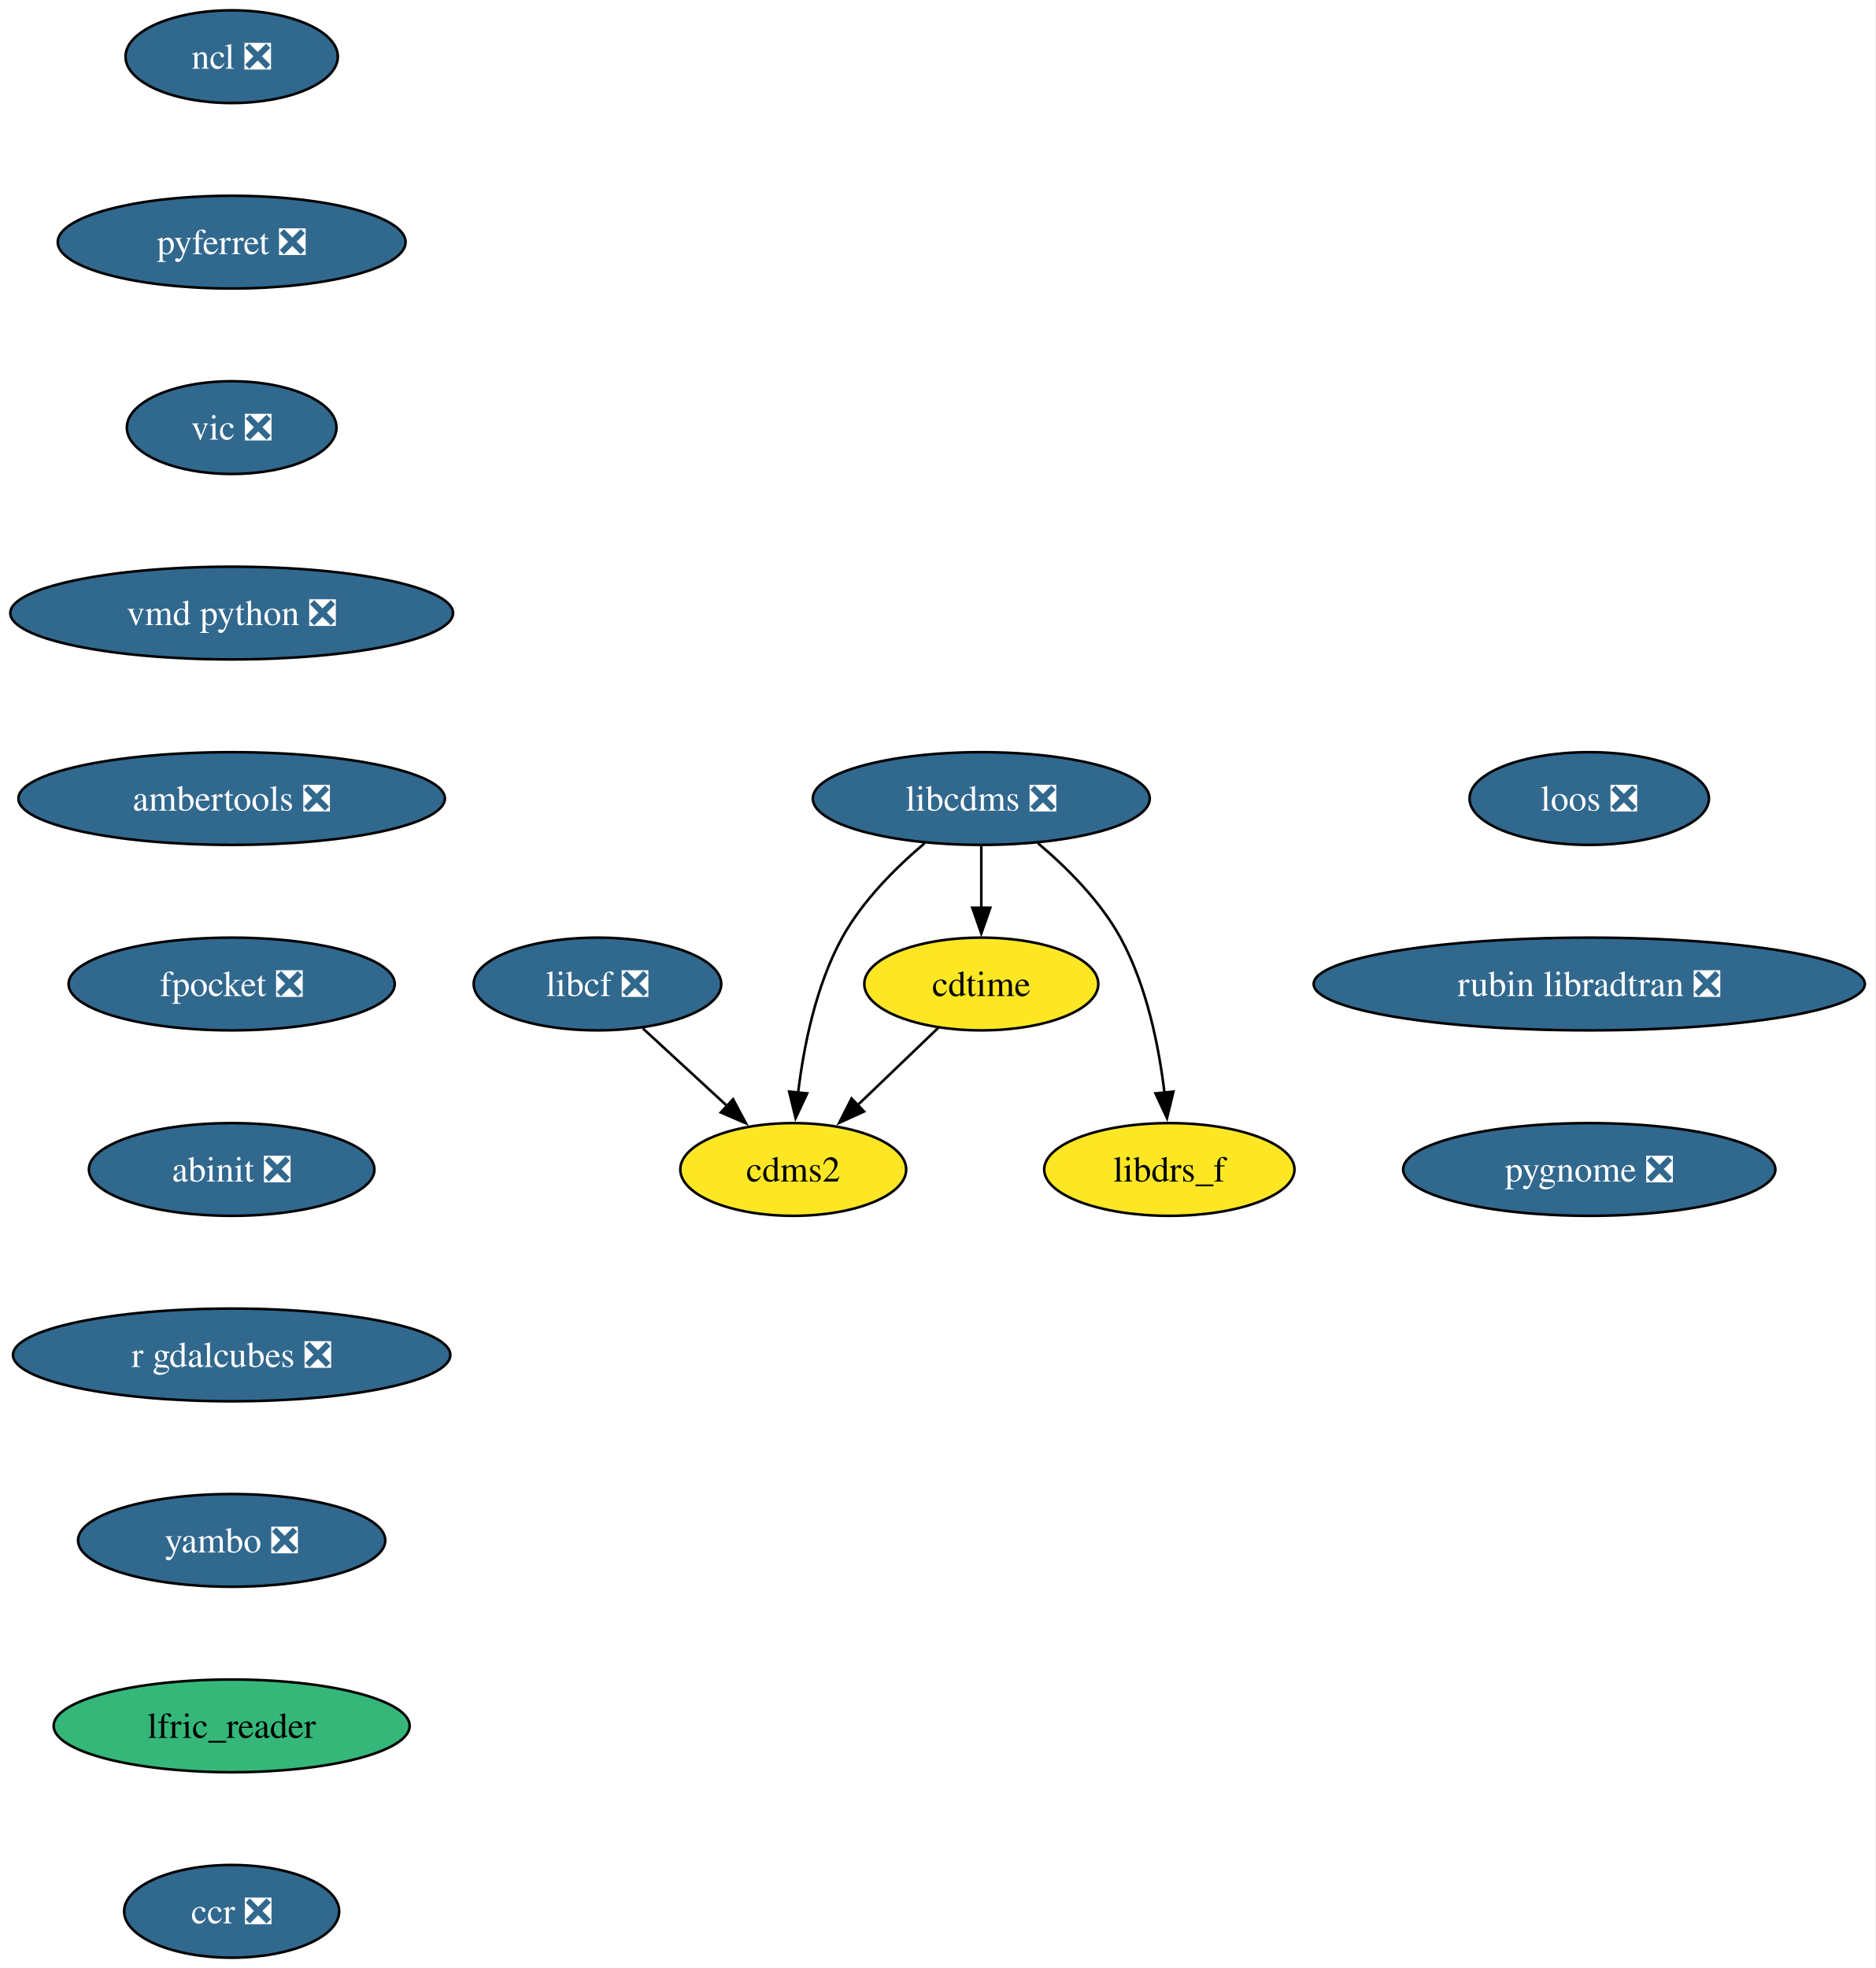
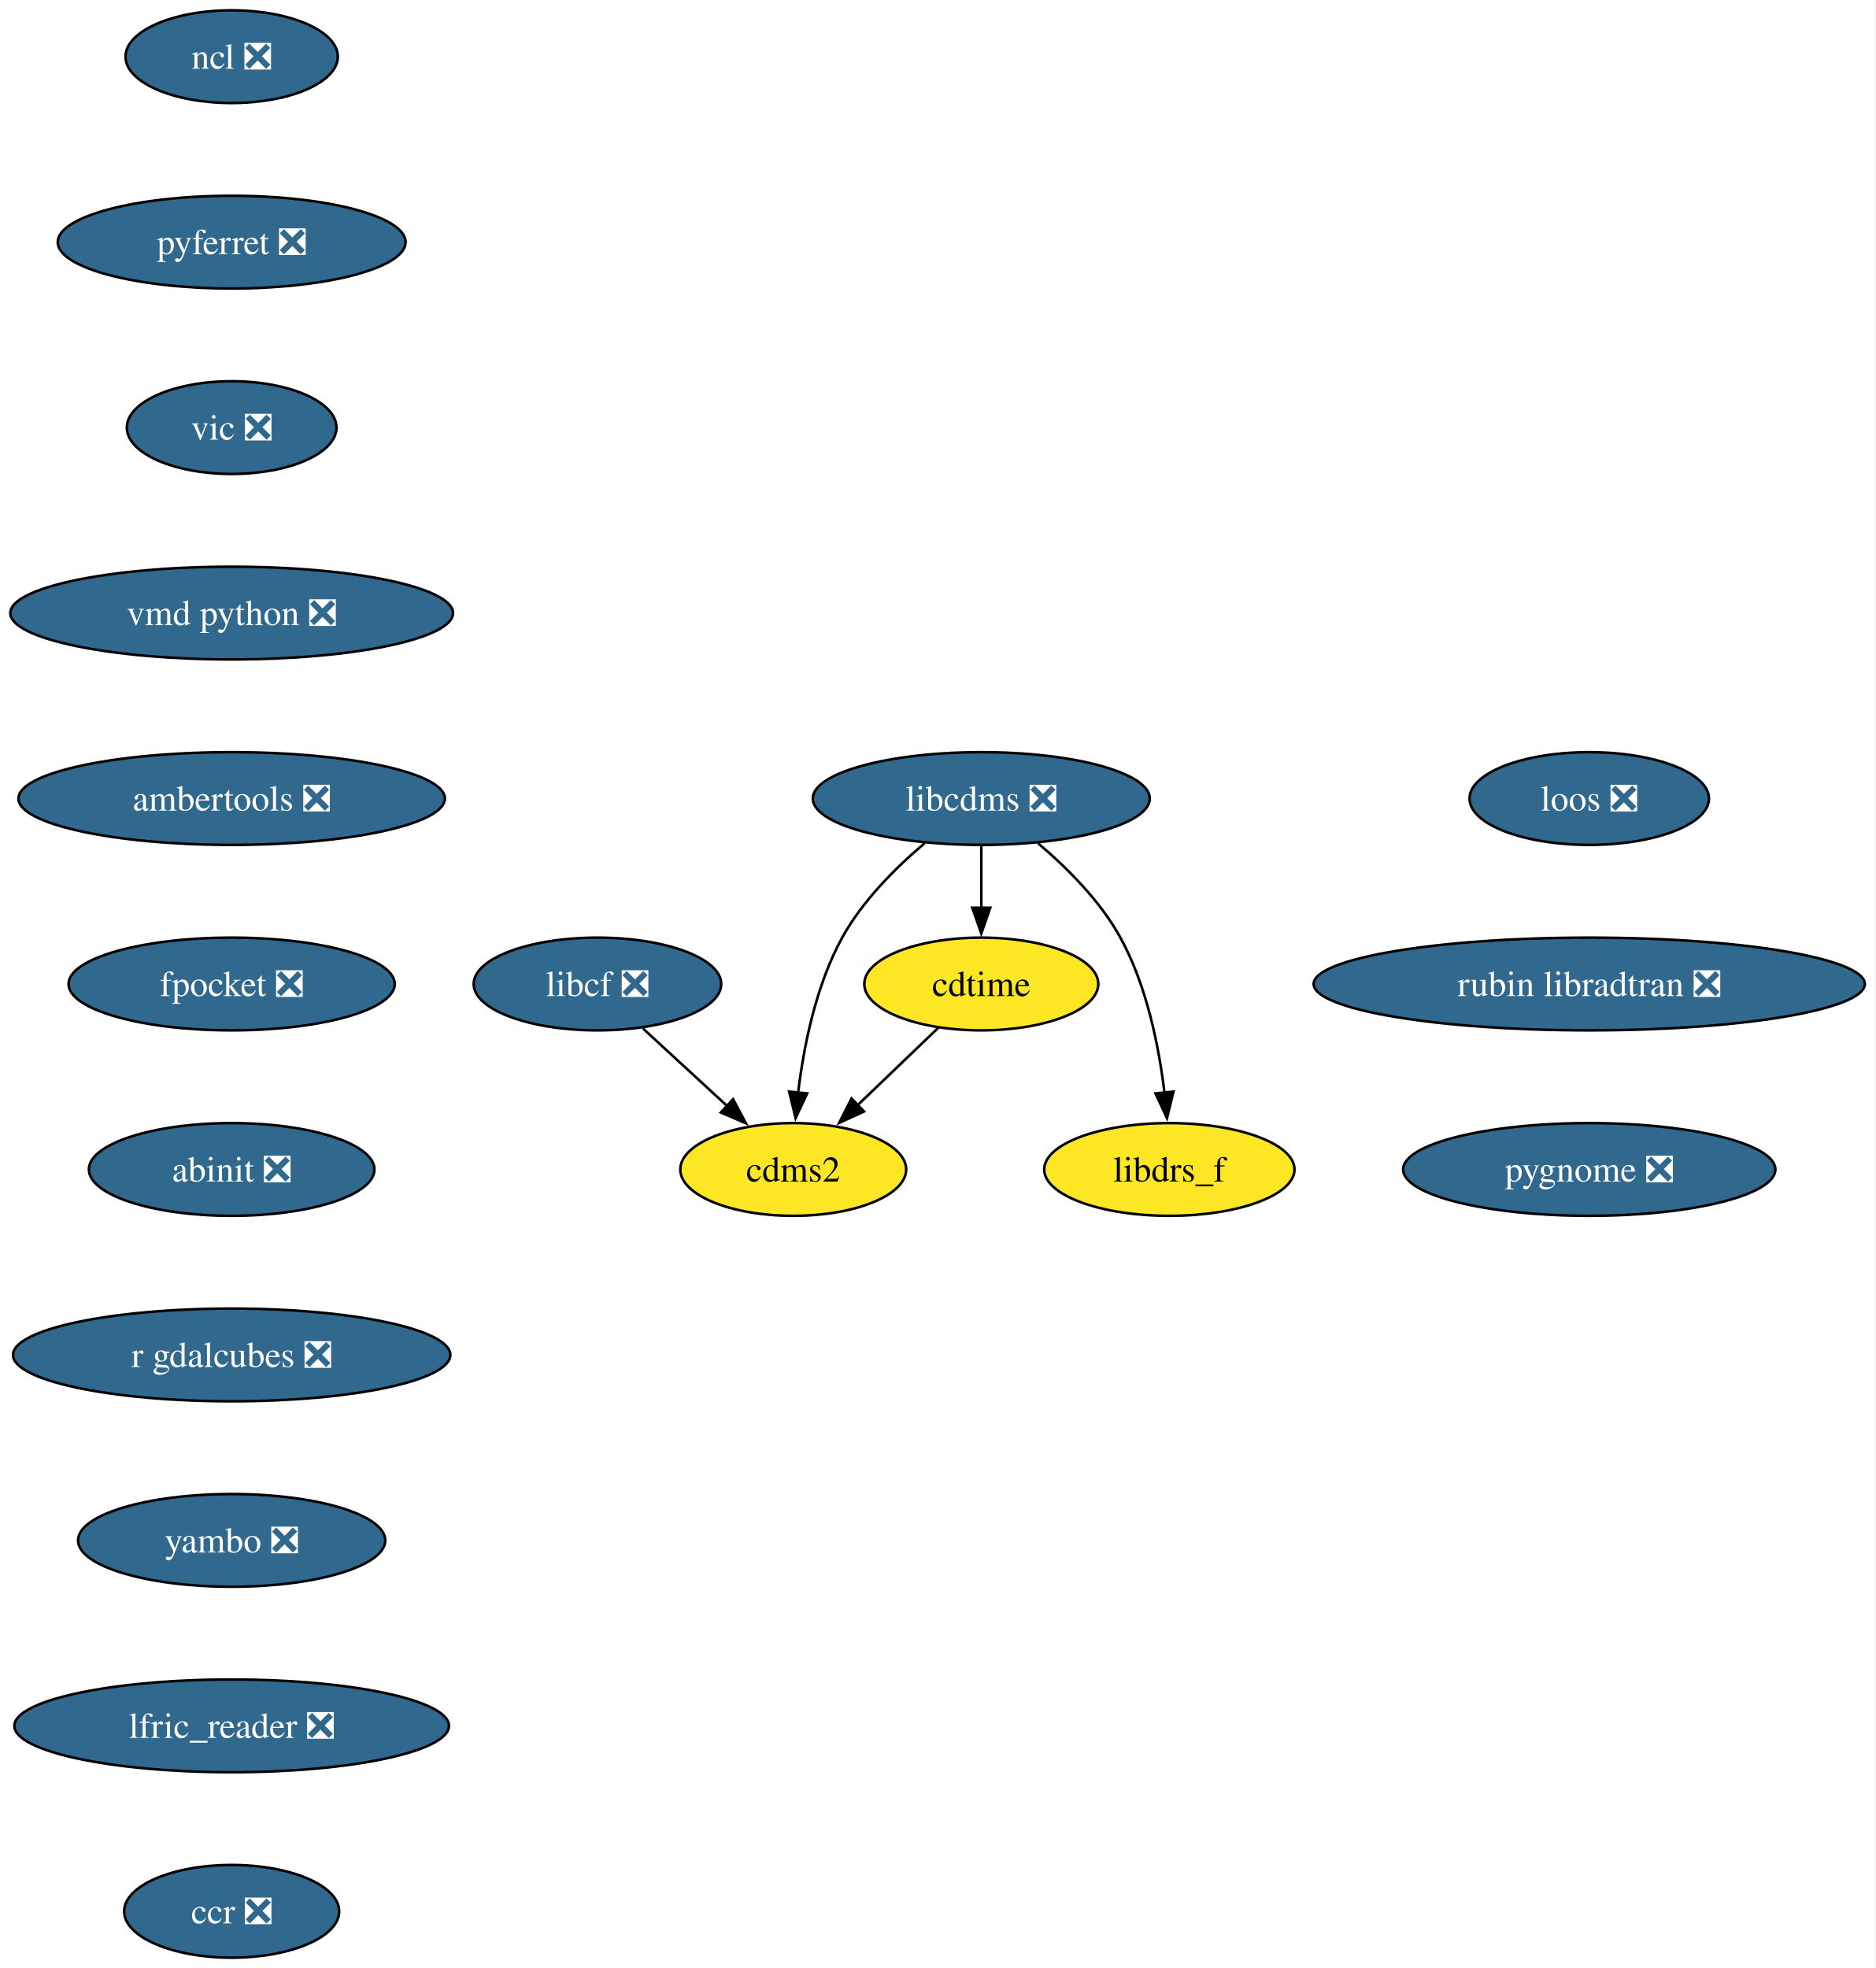
<svg xmlns="http://www.w3.org/2000/svg" xmlns:xlink="http://www.w3.org/1999/xlink" width="728pt" height="764pt" viewBox="0.00 0.00 728.00 764.00">
  <g id="graph0" class="graph" transform="scale(1 1) rotate(0) translate(4 760)">
    <polygon fill="white" stroke="none" points="-4,4 -4,-760 723.91,-760 723.91,4 -4,4" />
    <g id="node1" class="node">
      <g id="a_node1">
        <a xlink:href="https://github.com/conda-forge/cdms2-feedstock" xlink:title="cdms2">
          <ellipse fill="#fde725" stroke="black" cx="303.93" cy="-306" rx="43.84" ry="18" />
          <text xml:space="preserve" text-anchor="middle" x="303.93" y="-301.32" font-family="Times,serif" font-size="14.00">cdms2</text>
        </a>
      </g>
    </g>
    <g id="node2" class="node">
      <g id="a_node2">
        <a xlink:href="https://github.com/conda-forge/cdtime-feedstock" xlink:title="cdtime">
          <ellipse fill="#fde725" stroke="black" cx="376.93" cy="-378" rx="45.42" ry="18" />
          <text xml:space="preserve" text-anchor="middle" x="376.93" y="-373.32" font-family="Times,serif" font-size="14.00">cdtime</text>
        </a>
      </g>
    </g>
    <g id="edge1" class="edge">
      <path fill="none" stroke="black" d="M360.37,-361.12C351.1,-352.23 339.36,-340.97 328.99,-331.03" />
      <polygon fill="black" stroke="black" points="331.42,-328.51 321.78,-324.11 326.57,-333.56 331.42,-328.51" />
    </g>
    <g id="node3" class="node">
      <g id="a_node3">
        <a xlink:href="https://github.com/conda-forge/libcdms-feedstock/pull/59" xlink:title="libcdms ❎">
          <ellipse fill="#31688e" stroke="black" cx="376.93" cy="-450" rx="65.41" ry="18" />
          <text xml:space="preserve" text-anchor="middle" x="376.93" y="-445.32" font-family="Times,serif" font-size="14.00" fill="white">libcdms ❎</text>
        </a>
      </g>
    </g>
    <g id="edge2" class="edge">
      <path fill="none" stroke="black" d="M354.92,-432.64C343.69,-423.16 330.78,-410.27 322.93,-396 312.74,-377.46 308.01,-353.97 305.82,-335.78" />
      <polygon fill="black" stroke="black" points="309.32,-335.53 304.84,-325.93 302.35,-336.23 309.32,-335.53" />
    </g>
    <g id="edge3" class="edge">
      <path fill="none" stroke="black" d="M376.93,-431.7C376.93,-424.41 376.93,-415.73 376.93,-407.54" />
      <polygon fill="black" stroke="black" points="380.43,-407.62 376.93,-397.62 373.43,-407.62 380.43,-407.62" />
    </g>
    <g id="node4" class="node">
      <g id="a_node4">
        <a xlink:href="https://github.com/conda-forge/libdrs_f-feedstock" xlink:title="libdrs_f">
          <ellipse fill="#fde725" stroke="black" cx="449.93" cy="-306" rx="48.58" ry="18" />
          <text xml:space="preserve" text-anchor="middle" x="449.93" y="-301.32" font-family="Times,serif" font-size="14.00">libdrs_f</text>
        </a>
      </g>
    </g>
    <g id="edge4" class="edge">
      <path fill="none" stroke="black" d="M398.94,-432.64C410.17,-423.16 423.09,-410.27 430.93,-396 441.12,-377.46 445.85,-353.97 448.04,-335.78" />
      <polygon fill="black" stroke="black" points="451.51,-336.23 449.02,-325.93 444.55,-335.53 451.51,-336.23" />
    </g>
    <g id="node5" class="node">
      <g id="a_node5">
        <a xlink:href="https://github.com/conda-forge/libcf-feedstock/pull/55" xlink:title="libcf ❎">
          <ellipse fill="#31688e" stroke="black" cx="227.93" cy="-378" rx="48.05" ry="18" />
          <text xml:space="preserve" text-anchor="middle" x="227.93" y="-373.32" font-family="Times,serif" font-size="14.00" fill="white">libcf ❎</text>
        </a>
      </g>
    </g>
    <g id="edge5" class="edge">
      <path fill="none" stroke="black" d="M245.56,-360.76C255.32,-351.78 267.62,-340.45 278.41,-330.51" />
      <polygon fill="black" stroke="black" points="280.57,-333.28 285.55,-323.93 275.82,-328.13 280.57,-333.28" />
    </g>
    <g id="node6" class="node">
      <g id="a_node6">
        <a xlink:href="https://github.com/conda-forge/ncl-feedstock/pull/165" xlink:title="ncl ❎">
          <ellipse fill="#31688e" stroke="black" cx="85.93" cy="-738" rx="41.21" ry="18" />
          <text xml:space="preserve" text-anchor="middle" x="85.93" y="-733.33" font-family="Times,serif" font-size="14.00" fill="white">ncl ❎</text>
        </a>
      </g>
    </g>
    <g id="node7" class="node">
      <g id="a_node7">
        <a xlink:href="https://github.com/conda-forge/pyferret-feedstock/pull/115" xlink:title="pyferret ❎">
          <ellipse fill="#31688e" stroke="black" cx="85.93" cy="-666" rx="67.52" ry="18" />
          <text xml:space="preserve" text-anchor="middle" x="85.93" y="-661.33" font-family="Times,serif" font-size="14.00" fill="white">pyferret ❎</text>
        </a>
      </g>
    </g>
    <g id="node8" class="node">
      <g id="a_node8">
        <a xlink:href="https://github.com/conda-forge/vic-feedstock/pull/24" xlink:title="vic ❎">
          <ellipse fill="#31688e" stroke="black" cx="85.93" cy="-594" rx="40.69" ry="18" />
          <text xml:space="preserve" text-anchor="middle" x="85.93" y="-589.33" font-family="Times,serif" font-size="14.00" fill="white">vic ❎</text>
        </a>
      </g>
    </g>
    <g id="node9" class="node">
      <g id="a_node9">
        <a xlink:href="https://github.com/conda-forge/vmd-python-feedstock/pull/47" xlink:title="vmd python ❎">
          <ellipse fill="#31688e" stroke="black" cx="85.93" cy="-522" rx="85.93" ry="18" />
          <text xml:space="preserve" text-anchor="middle" x="85.93" y="-517.33" font-family="Times,serif" font-size="14.00" fill="white">vmd python ❎</text>
        </a>
      </g>
    </g>
    <g id="node10" class="node">
      <g id="a_node10">
        <a xlink:href="https://github.com/conda-forge/ambertools-feedstock/pull/179" xlink:title="ambertools ❎">
          <ellipse fill="#31688e" stroke="black" cx="85.93" cy="-450" rx="82.77" ry="18" />
          <text xml:space="preserve" text-anchor="middle" x="85.93" y="-445.32" font-family="Times,serif" font-size="14.00" fill="white">ambertools ❎</text>
        </a>
      </g>
    </g>
    <g id="node11" class="node">
      <g id="a_node11">
        <a xlink:href="https://github.com/conda-forge/fpocket-feedstock/pull/36" xlink:title="fpocket ❎">
          <ellipse fill="#31688e" stroke="black" cx="85.93" cy="-378" rx="63.31" ry="18" />
          <text xml:space="preserve" text-anchor="middle" x="85.93" y="-373.32" font-family="Times,serif" font-size="14.00" fill="white">fpocket ❎</text>
        </a>
      </g>
    </g>
    <g id="node12" class="node">
      <g id="a_node12">
        <a xlink:href="https://github.com/conda-forge/abinit-feedstock/pull/71" xlink:title="abinit ❎">
          <ellipse fill="#31688e" stroke="black" cx="85.93" cy="-306" rx="55.42" ry="18" />
          <text xml:space="preserve" text-anchor="middle" x="85.93" y="-301.32" font-family="Times,serif" font-size="14.00" fill="white">abinit ❎</text>
        </a>
      </g>
    </g>
    <g id="node13" class="node">
      <g id="a_node13">
        <a xlink:href="https://github.com/conda-forge/r-gdalcubes-feedstock/pull/74" xlink:title="r gdalcubes ❎">
          <ellipse fill="#31688e" stroke="black" cx="85.93" cy="-234" rx="84.88" ry="18" />
          <text xml:space="preserve" text-anchor="middle" x="85.93" y="-229.32" font-family="Times,serif" font-size="14.00" fill="white">r gdalcubes ❎</text>
        </a>
      </g>
    </g>
    <g id="node14" class="node">
      <g id="a_node14">
        <a xlink:href="https://github.com/conda-forge/yambo-feedstock/pull/48" xlink:title="yambo ❎">
          <ellipse fill="#31688e" stroke="black" cx="85.93" cy="-162" rx="59.63" ry="18" />
          <text xml:space="preserve" text-anchor="middle" x="85.93" y="-157.32" font-family="Times,serif" font-size="14.00" fill="white">yambo ❎</text>
        </a>
      </g>
    </g>
    <g id="node15" class="node">
      <g id="a_node15">
-         <a xlink:href="https://github.com/conda-forge/lfric_reader-feedstock" xlink:title="lfric_reader">
-           <ellipse fill="#35b779" stroke="black" cx="85.93" cy="-90" rx="69.1" ry="18" />
-           <text xml:space="preserve" text-anchor="middle" x="85.93" y="-85.33" font-family="Times,serif" font-size="14.00">lfric_reader</text>
+         <a xlink:href="https://github.com/conda-forge/lfric_reader-feedstock/pull/23" xlink:title="lfric_reader ❎">
+           <ellipse fill="#31688e" stroke="black" cx="85.93" cy="-90" rx="84.35" ry="18" />
+           <text xml:space="preserve" text-anchor="middle" x="85.93" y="-85.33" font-family="Times,serif" font-size="14.00" fill="white">lfric_reader ❎</text>
        </a>
      </g>
    </g>
    <g id="node16" class="node">
      <g id="a_node16">
        <a xlink:href="https://github.com/conda-forge/ccr-feedstock/pull/12" xlink:title="ccr ❎">
          <ellipse fill="#31688e" stroke="black" cx="85.93" cy="-18" rx="41.74" ry="18" />
          <text xml:space="preserve" text-anchor="middle" x="85.93" y="-13.32" font-family="Times,serif" font-size="14.00" fill="white">ccr ❎</text>
        </a>
      </g>
    </g>
    <g id="node17" class="node">
      <g id="a_node17">
        <a xlink:href="https://github.com/conda-forge/loos-feedstock/pull/30" xlink:title="loos ❎">
          <ellipse fill="#31688e" stroke="black" cx="612.93" cy="-450" rx="46.47" ry="18" />
          <text xml:space="preserve" text-anchor="middle" x="612.93" y="-445.32" font-family="Times,serif" font-size="14.00" fill="white">loos ❎</text>
        </a>
      </g>
    </g>
    <g id="node18" class="node">
      <g id="a_node18">
        <a xlink:href="https://github.com/conda-forge/rubin-libradtran-feedstock/pull/12" xlink:title="rubin libradtran ❎">
          <ellipse fill="#31688e" stroke="black" cx="612.93" cy="-378" rx="106.98" ry="18" />
          <text xml:space="preserve" text-anchor="middle" x="612.93" y="-373.32" font-family="Times,serif" font-size="14.00" fill="white">rubin libradtran ❎</text>
        </a>
      </g>
    </g>
    <g id="node19" class="node">
      <g id="a_node19">
        <a xlink:href="https://github.com/conda-forge/pygnome-feedstock/pull/9" xlink:title="pygnome ❎">
          <ellipse fill="#31688e" stroke="black" cx="612.93" cy="-306" rx="72.25" ry="18" />
          <text xml:space="preserve" text-anchor="middle" x="612.93" y="-301.32" font-family="Times,serif" font-size="14.00" fill="white">pygnome ❎</text>
        </a>
      </g>
    </g>
  </g>
</svg>
